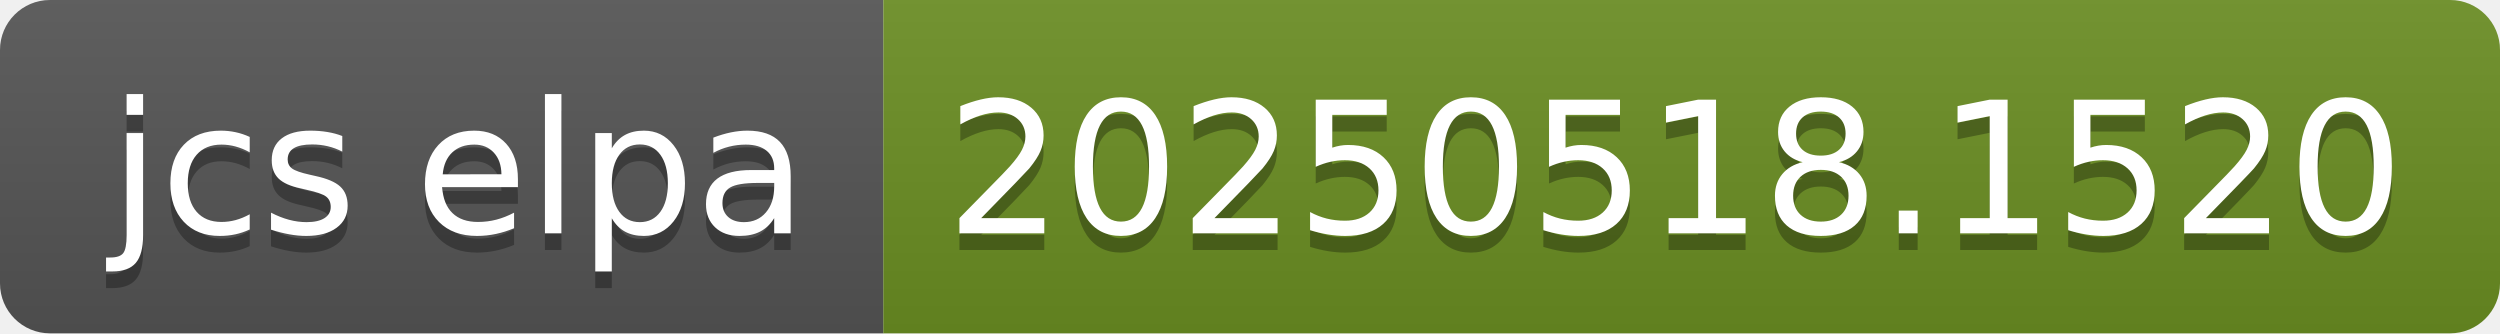
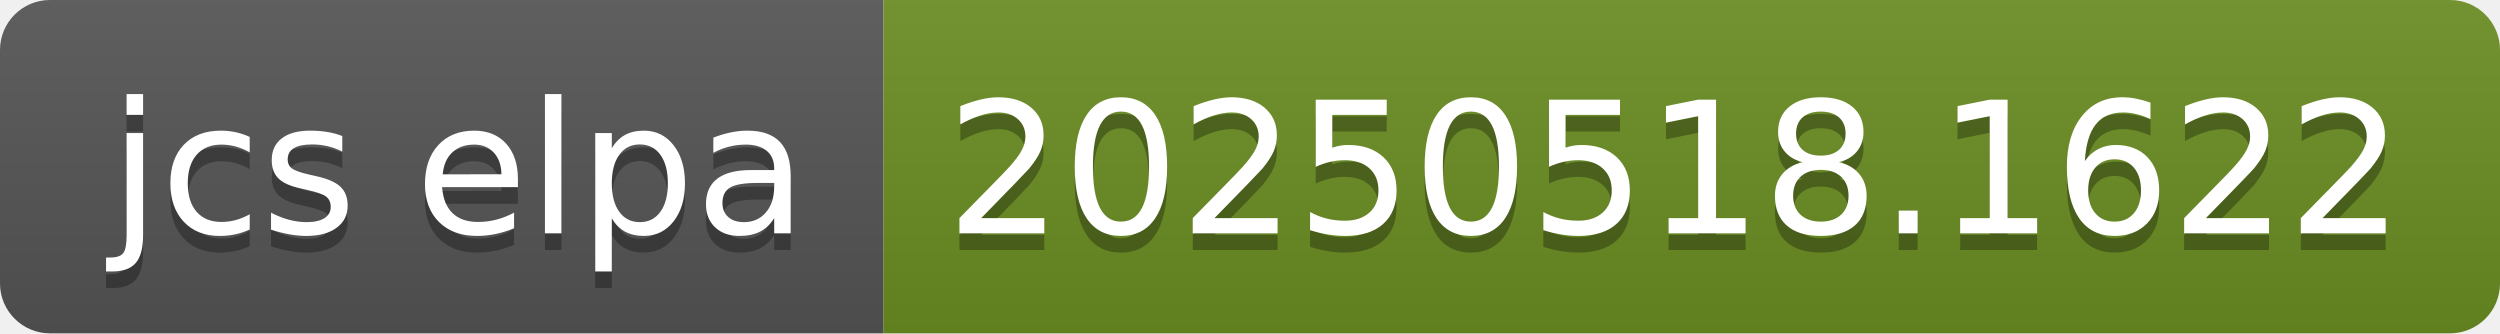
- <svg xmlns="http://www.w3.org/2000/svg" width="150" height="20" role="img" aria-label="jcs elpa: 20250518.1520">
+ <svg xmlns="http://www.w3.org/2000/svg" width="150" height="20" role="img" aria-label="jcs elpa: 20250518.1622">
  <linearGradient id="s" x2="0" y2="100%">
    <stop offset="0" stop-color="#bbb" stop-opacity=".1" />
    <stop offset="1" stop-opacity=".1" />
  </linearGradient>
  <clipPath id="r">
    <rect width="150" height="20" rx="3" fill="#fff" />
  </clipPath>
  <g clip-path="url(#r)">
    <rect width="53" height="20" fill="#555" />
    <rect x="53" width="97" height="20" fill="#6b8e23" />
    <rect width="150" height="20" fill="url(#s)" />
  </g>
  <g fill="#fff" text-anchor="middle" font-family="Verdana,Geneva,DejaVu Sans,sans-serif" text-rendering="geometricPrecision" font-size="110">
    <text aria-hidden="true" x="275" y="150" fill="#010101" fill-opacity=".3" transform="scale(.1)" textLength="430">jcs elpa</text>
    <text x="275" y="140" transform="scale(.1)" fill="#fff" textLength="430">jcs elpa</text>
-     <text aria-hidden="true" x="1005" y="150" fill="#010101" fill-opacity=".3" transform="scale(.1)" textLength="870">20250518.1520</text>
-     <text x="1005" y="140" transform="scale(.1)" fill="#fff" textLength="870">20250518.1520</text>
+     <text aria-hidden="true" x="1005" y="150" fill="#010101" fill-opacity=".3" transform="scale(.1)" textLength="870">20250518.1622</text>
+     <text x="1005" y="140" transform="scale(.1)" fill="#fff" textLength="870">20250518.1622</text>
  </g>
</svg>
